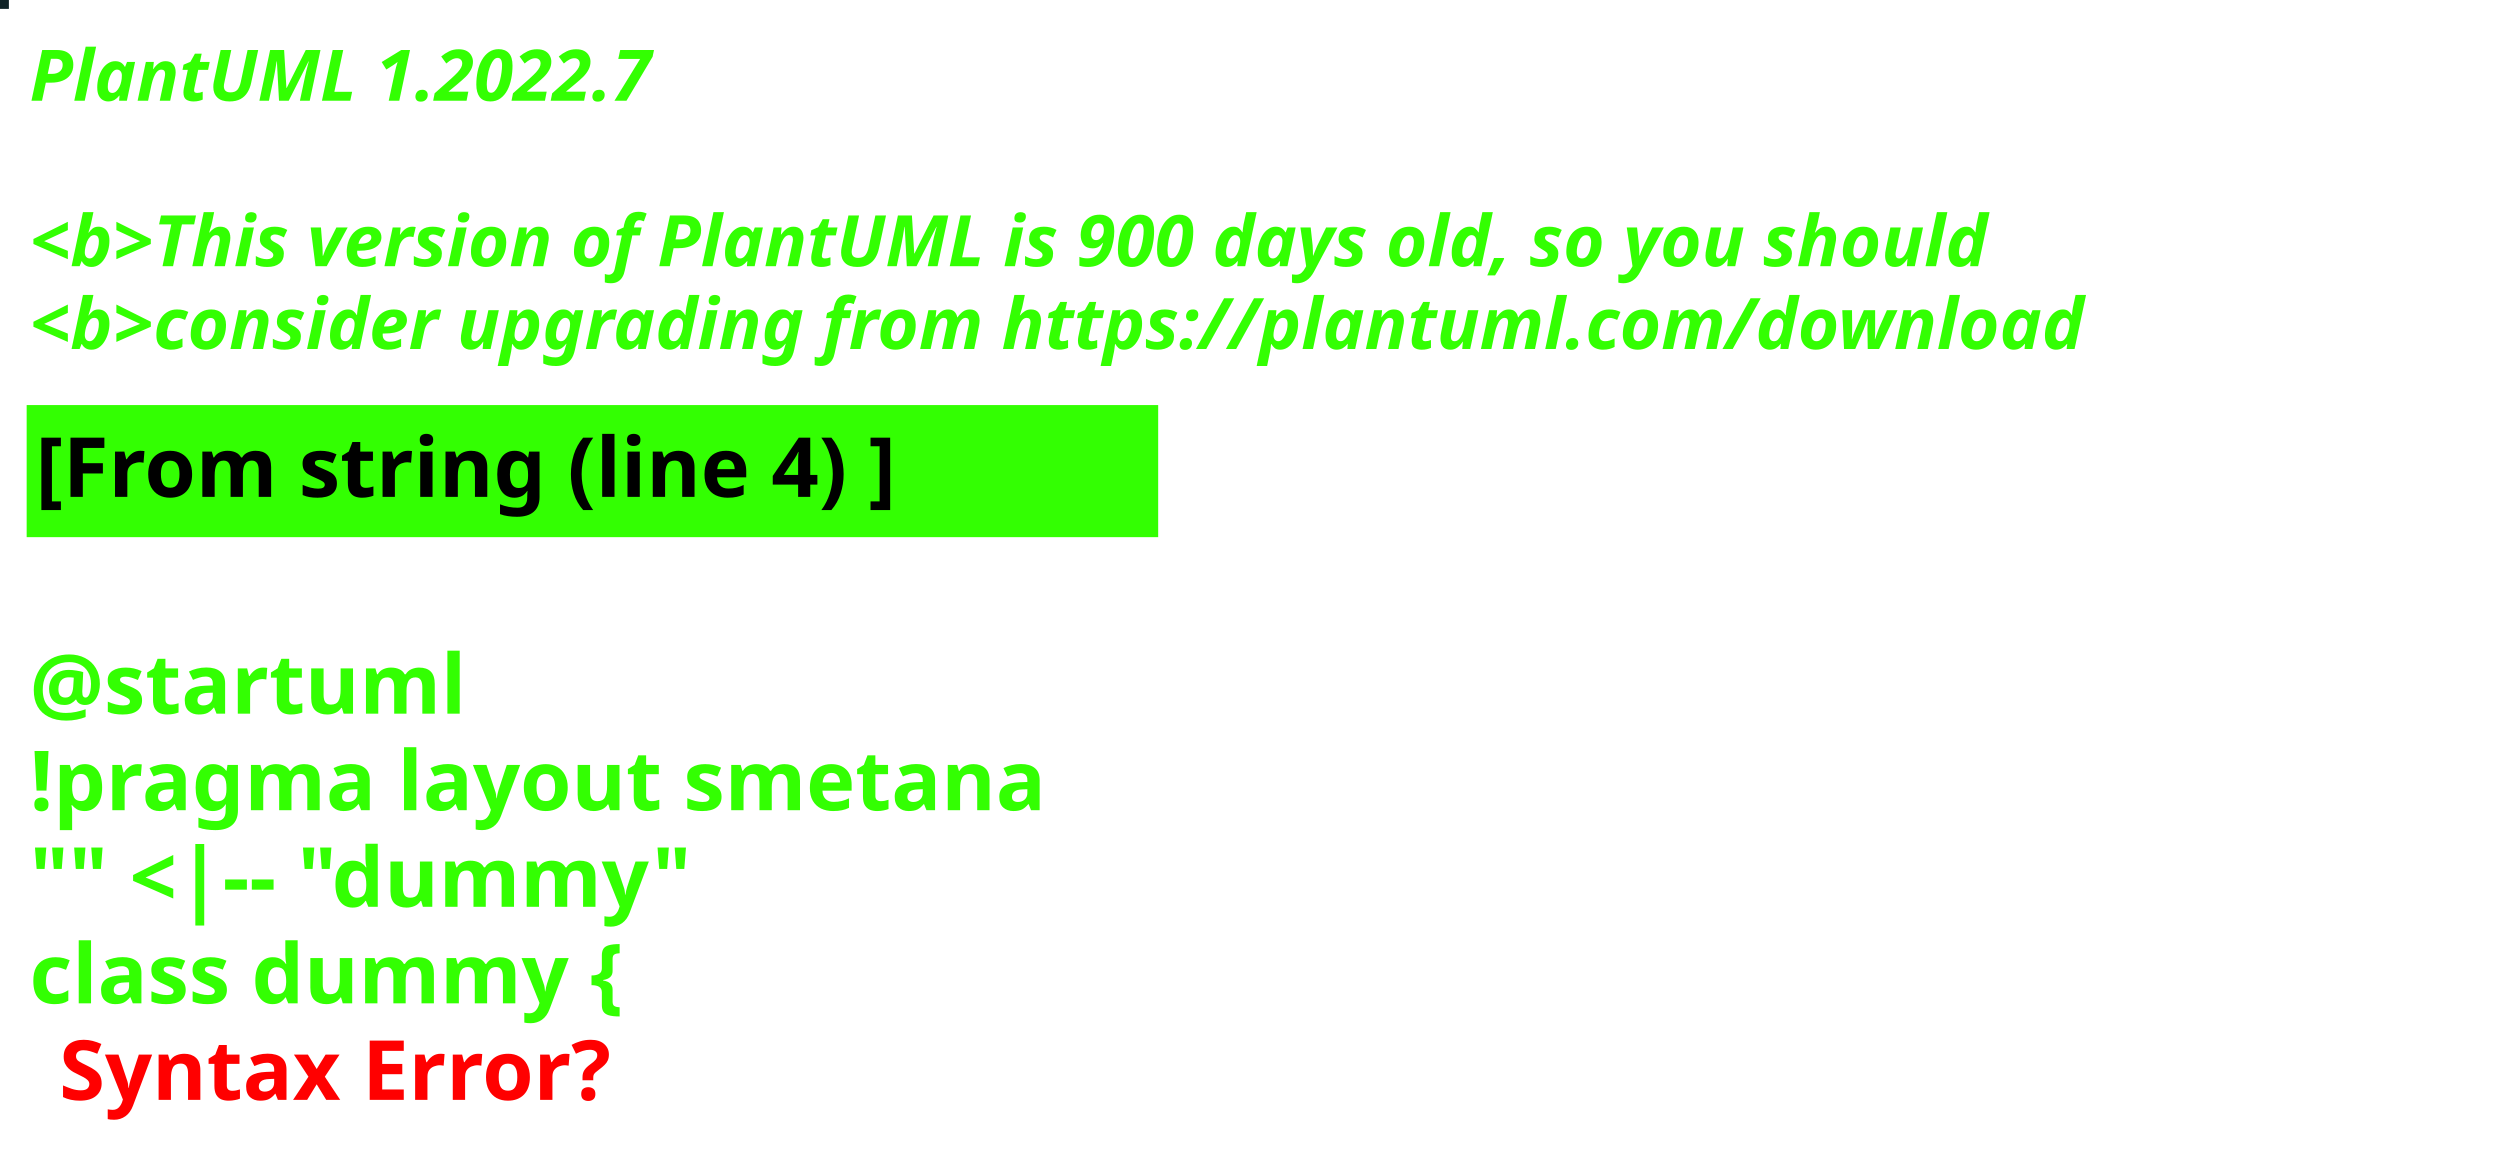
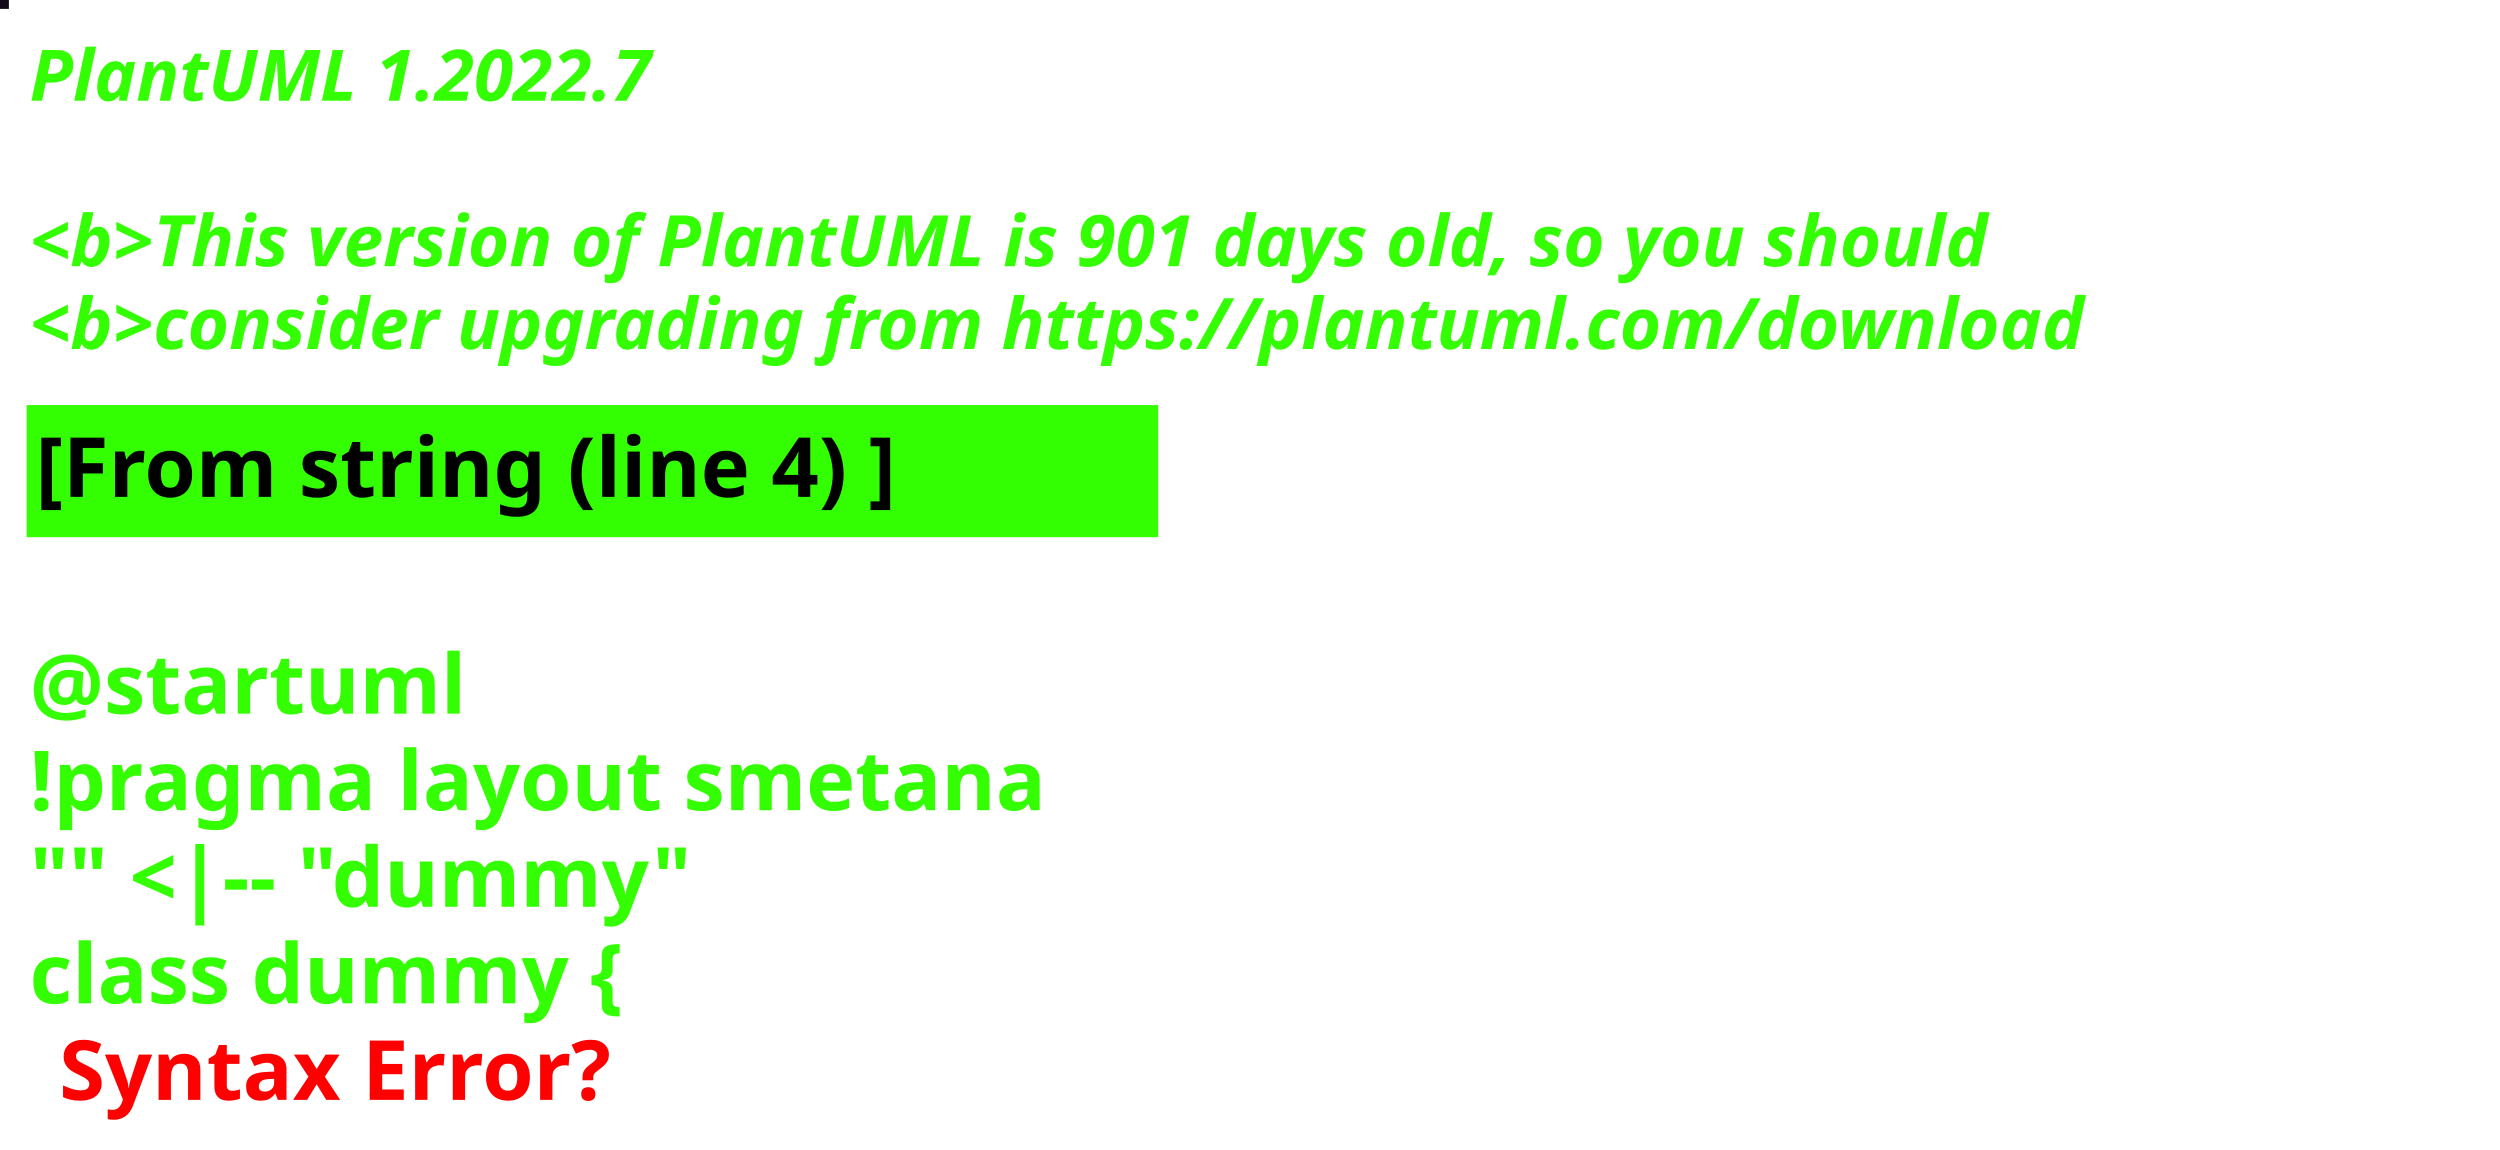
<svg xmlns="http://www.w3.org/2000/svg" contentStyleType="text/css" height="194px" preserveAspectRatio="none" style="width:422px;height:194px;background:#000000;" version="1.1" viewBox="0 0 422 194" width="422px" zoomAndPan="magnify">
  <defs />
  <g>
-     <rect fill="#102327" height="1" style="stroke:#102327;stroke-width:1.0;" width="1" x="0" y="0" />
+     <rect fill="#120B1A" height="1" style="stroke:#120B1A;stroke-width:1.0;" width="1" x="0" y="0" />
    <text fill="#33FF02" font-family="sans-serif" font-size="12" font-style="italic" font-weight="bold" lengthAdjust="spacing" textLength="127" x="5" y="17">PlantUML 1.2022.7</text>
    <text fill="#33FF02" font-family="sans-serif" font-size="12" font-style="italic" font-weight="bold" lengthAdjust="spacing" textLength="4" x="5" y="30.969"> </text>
-     <text fill="#33FF02" font-family="sans-serif" font-size="12" font-style="italic" font-weight="bold" lengthAdjust="spacing" textLength="399" x="5" y="44.938">&lt;b&gt;This version of PlantUML is 900 days old, so you should</text>
+     <text fill="#33FF02" font-family="sans-serif" font-size="12" font-style="italic" font-weight="bold" lengthAdjust="spacing" textLength="399" x="5" y="44.938">&lt;b&gt;This version of PlantUML is 901 days old, so you should</text>
    <text fill="#33FF02" font-family="sans-serif" font-size="12" font-style="italic" font-weight="bold" lengthAdjust="spacing" textLength="408" x="5" y="58.906">&lt;b&gt;consider upgrading from https://plantuml.com/download</text>
    <rect fill="#33FF02" height="21.297" style="stroke:#33FF02;stroke-width:1.0;" width="190" x="5" y="68.875" />
    <text fill="#000000" font-family="sans-serif" font-size="14" font-weight="bold" lengthAdjust="spacing" textLength="168" x="6" y="83.875">[From string (line 4) ]</text>
    <text fill="#33FF02" font-family="sans-serif" font-size="14" font-weight="bold" lengthAdjust="spacing" textLength="5" x="5" y="104.172"> </text>
    <text fill="#33FF02" font-family="sans-serif" font-size="14" font-weight="bold" lengthAdjust="spacing" textLength="79" x="5" y="120.469">@startuml</text>
    <text fill="#33FF02" font-family="sans-serif" font-size="14" font-weight="bold" lengthAdjust="spacing" textLength="190" x="5" y="136.766">!pragma layout smetana</text>
    <text fill="#33FF02" font-family="sans-serif" font-size="14" font-weight="bold" lengthAdjust="spacing" textLength="124" x="5" y="153.062">"" &lt;|-- "dummy"</text>
    <text fill="#33FF02" font-family="sans-serif" font-size="14" font-weight="bold" lengthAdjust="spacing" text-decoration="wavy underline" textLength="117" x="5" y="169.359">class dummy {</text>
    <text fill="#FF0000" font-family="sans-serif" font-size="14" font-weight="bold" lengthAdjust="spacing" textLength="106" x="10" y="185.656">Syntax Error?</text>
  </g>
</svg>
